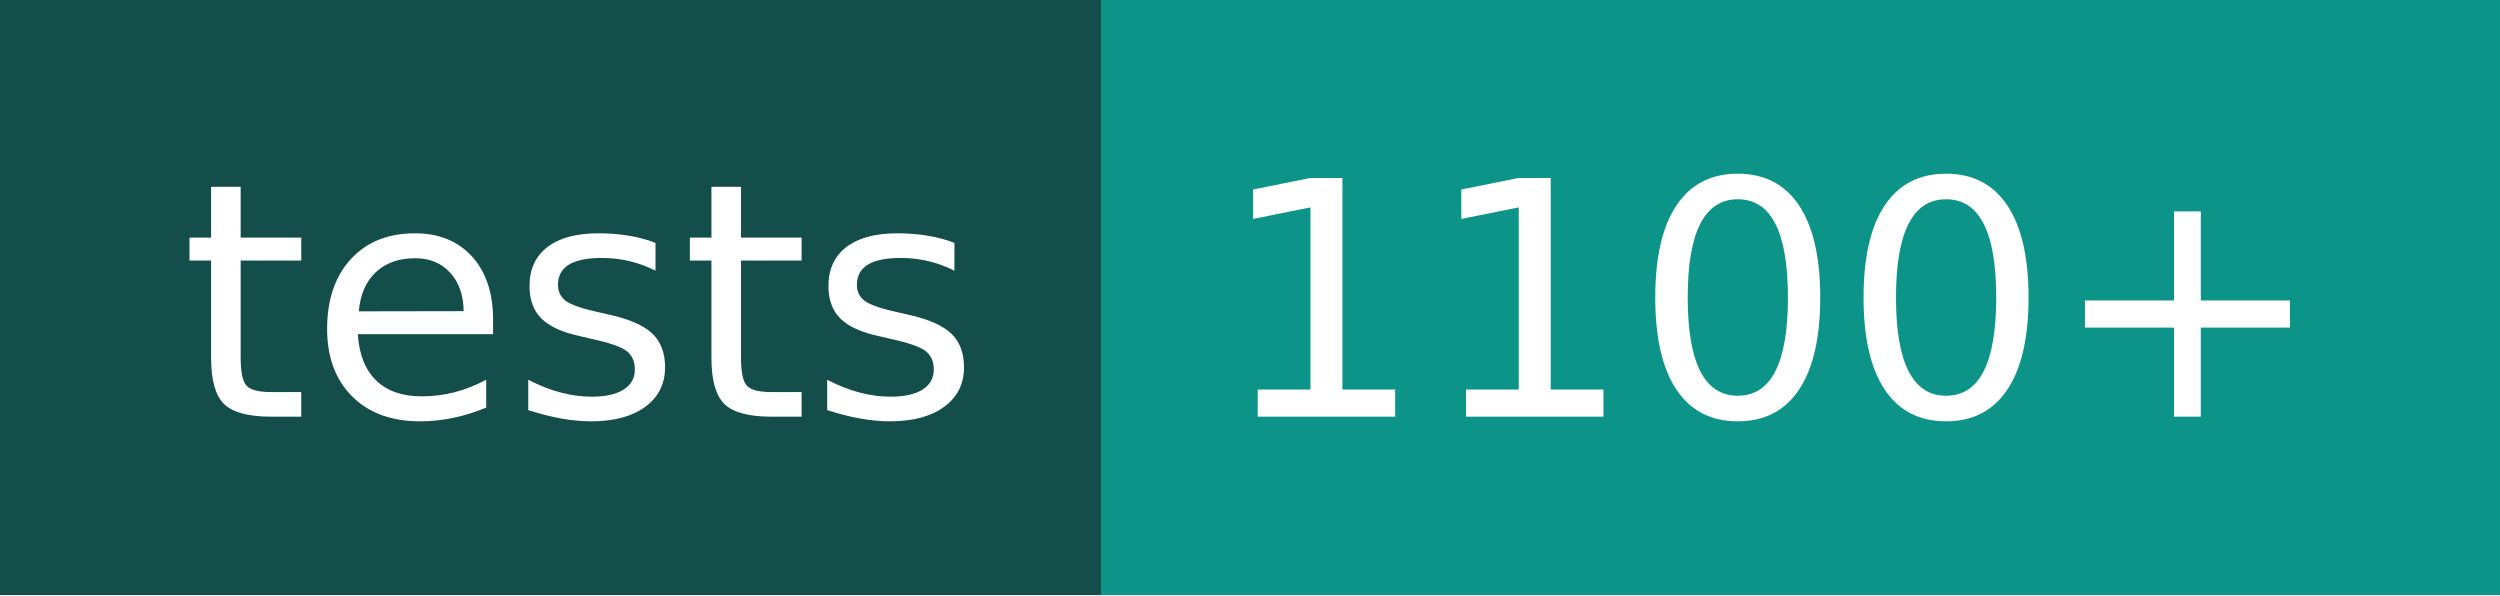
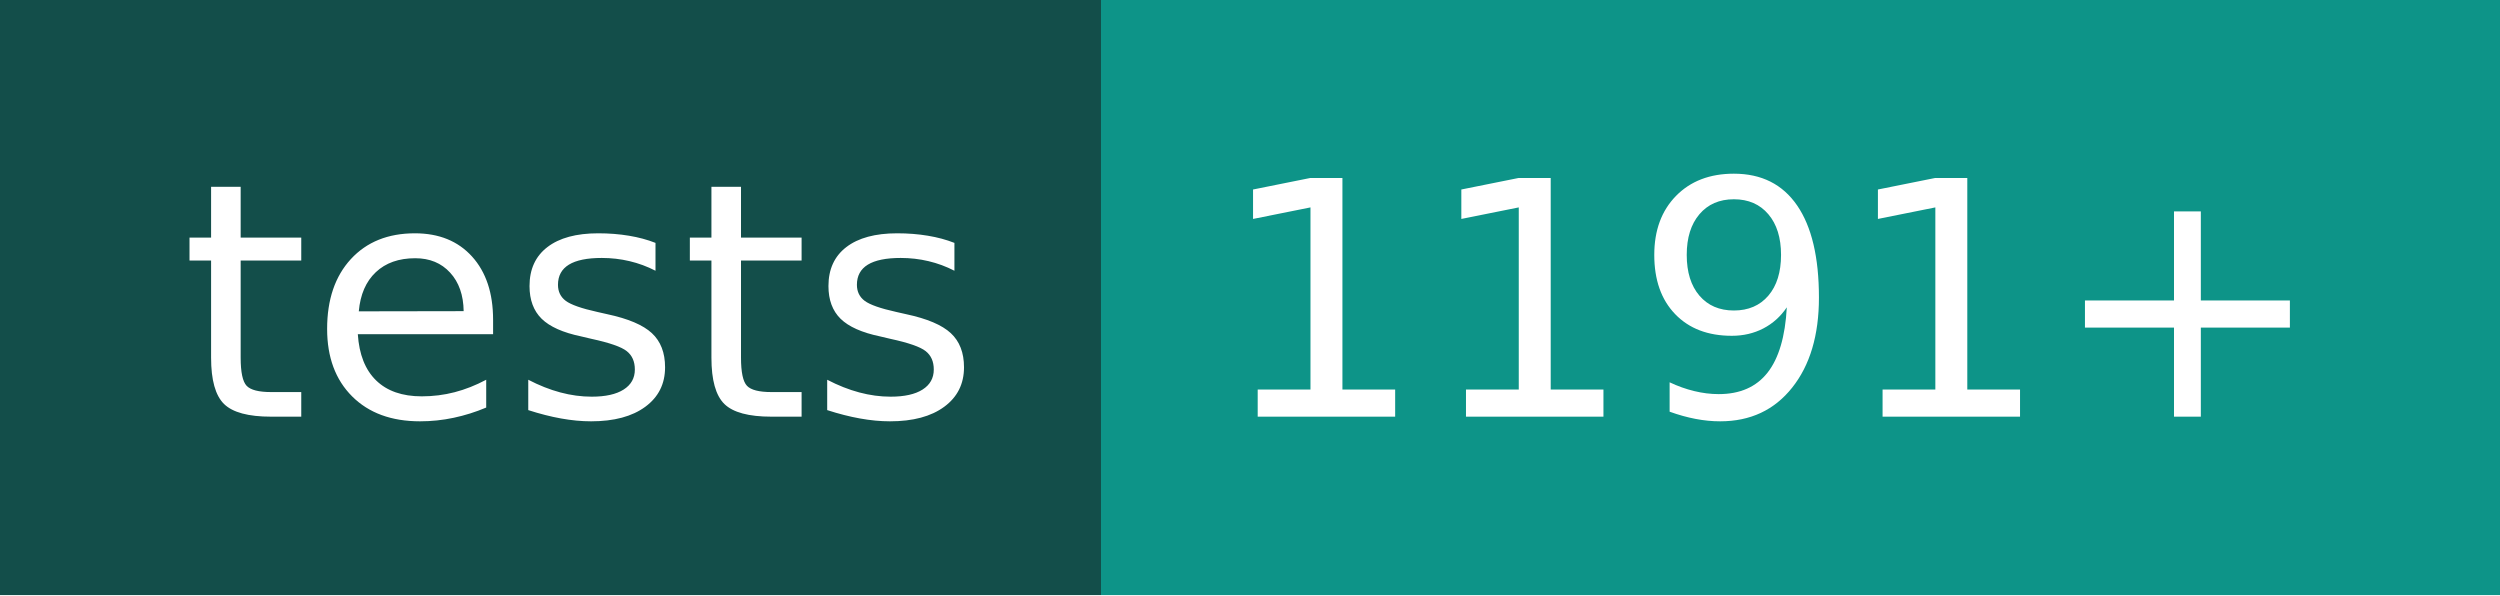
- <svg xmlns="http://www.w3.org/2000/svg" width="84" height="20" role="img" aria-label="tests: 1100+">
+ <svg xmlns="http://www.w3.org/2000/svg" width="84" height="20" role="img" aria-label="tests: 1191+">
  <g shape-rendering="crispEdges">
    <rect width="37" height="20" fill="#134e4a" />
    <rect x="37" width="47" height="20" fill="#0d9488" />
  </g>
  <g fill="#fff" text-anchor="middle" font-family="Verdana,Geneva,DejaVu Sans,sans-serif" text-rendering="geometricPrecision" font-size="110">
    <text x="195" y="140" transform="scale(.1)" fill="#fff" textLength="270">tests</text>
-     <text x="595" y="140" transform="scale(.1)" fill="#fff" textLength="370">1100+</text>
+     <text x="595" y="140" transform="scale(.1)" fill="#fff" textLength="370">1191+</text>
  </g>
</svg>
